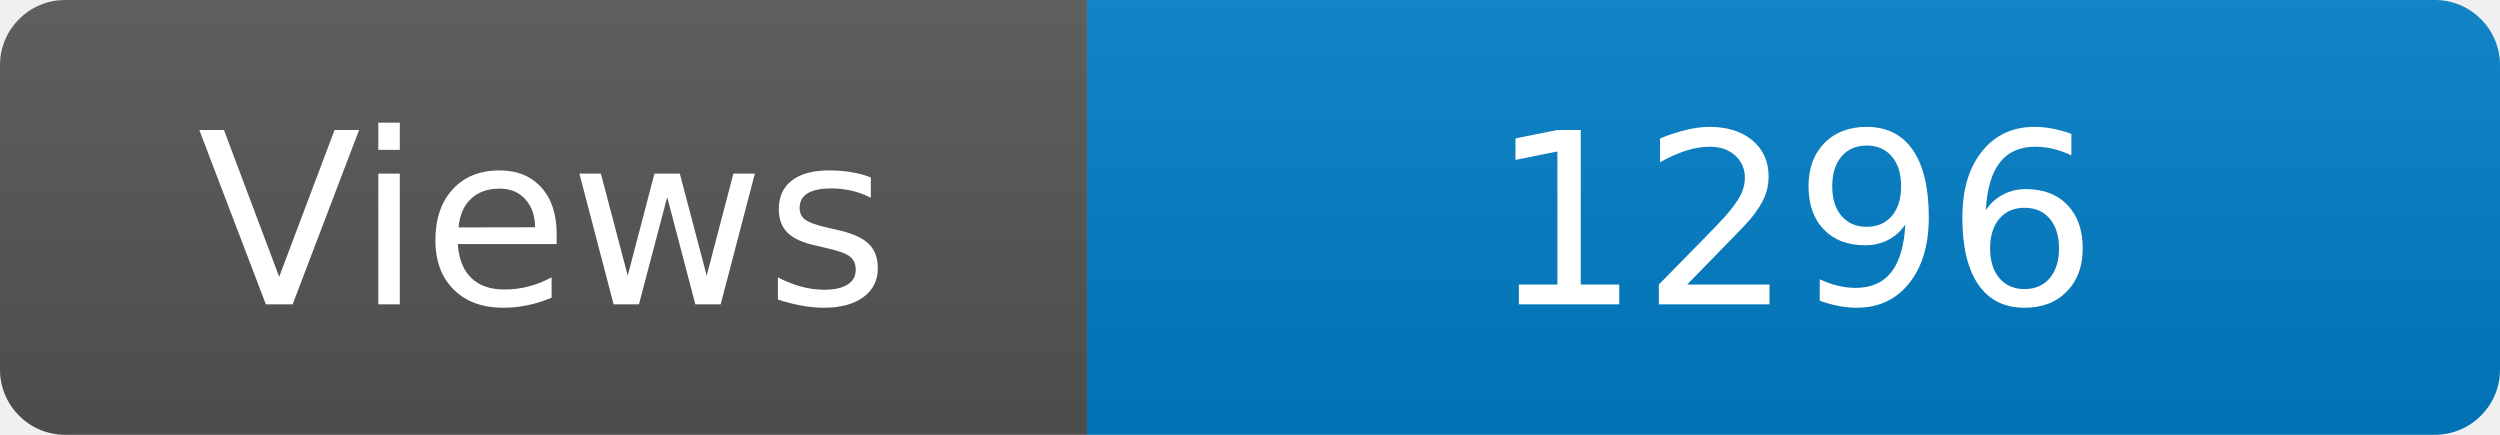
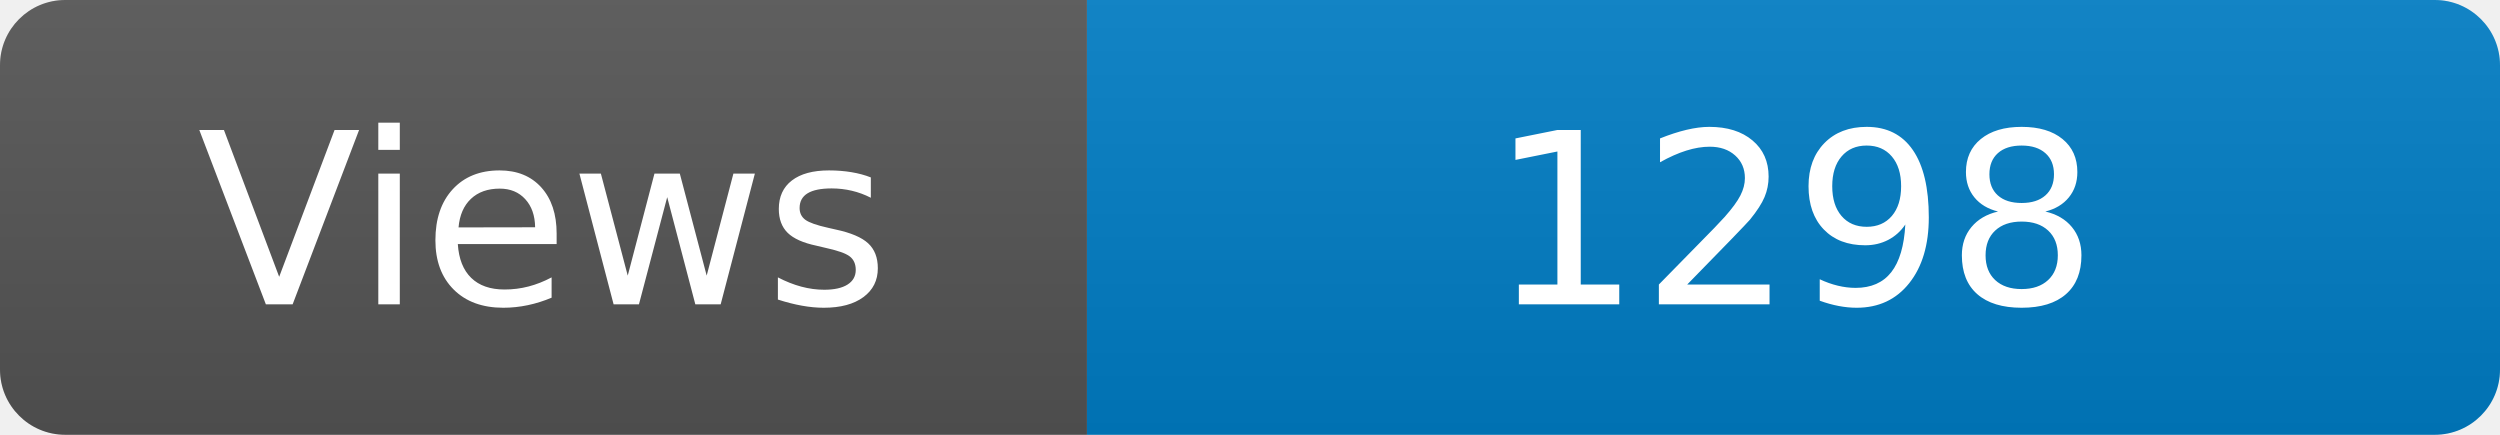
<svg xmlns="http://www.w3.org/2000/svg" width="115" height="20" role="img" aria-label="Maintained?: yes">
  <linearGradient id="s" x2="0" y2="100%">
    <stop offset="0" stop-color="#bbb" stop-opacity=".1" />
    <stop offset="1" stop-opacity=".1" />
  </linearGradient>
  <clipPath id="r">
    <rect width="115" height="20" rx="3" fill="#fff" />
  </clipPath>
  <g clip-path="url(#r)">
    <rect width="50" height="20" fill="#555" />
    <rect x="50" width="160" height="20" fill="#007ec6" />
    <rect width="115" height="20" fill="url(#s)" />
  </g>
  <g fill="#fff" text-anchor="middle" font-family="Verdana,Geneva,DejaVu Sans,sans-serif" font-size="110">
    <text x="250" y="140" transform="scale(.1)" fill="#fff">Views</text>
-     <text x="825" y="140" transform="scale(.1)" fill="#fff">1296</text>
+     <text x="825" y="140" transform="scale(.1)" fill="#fff">1298</text>
  </g>
</svg>
